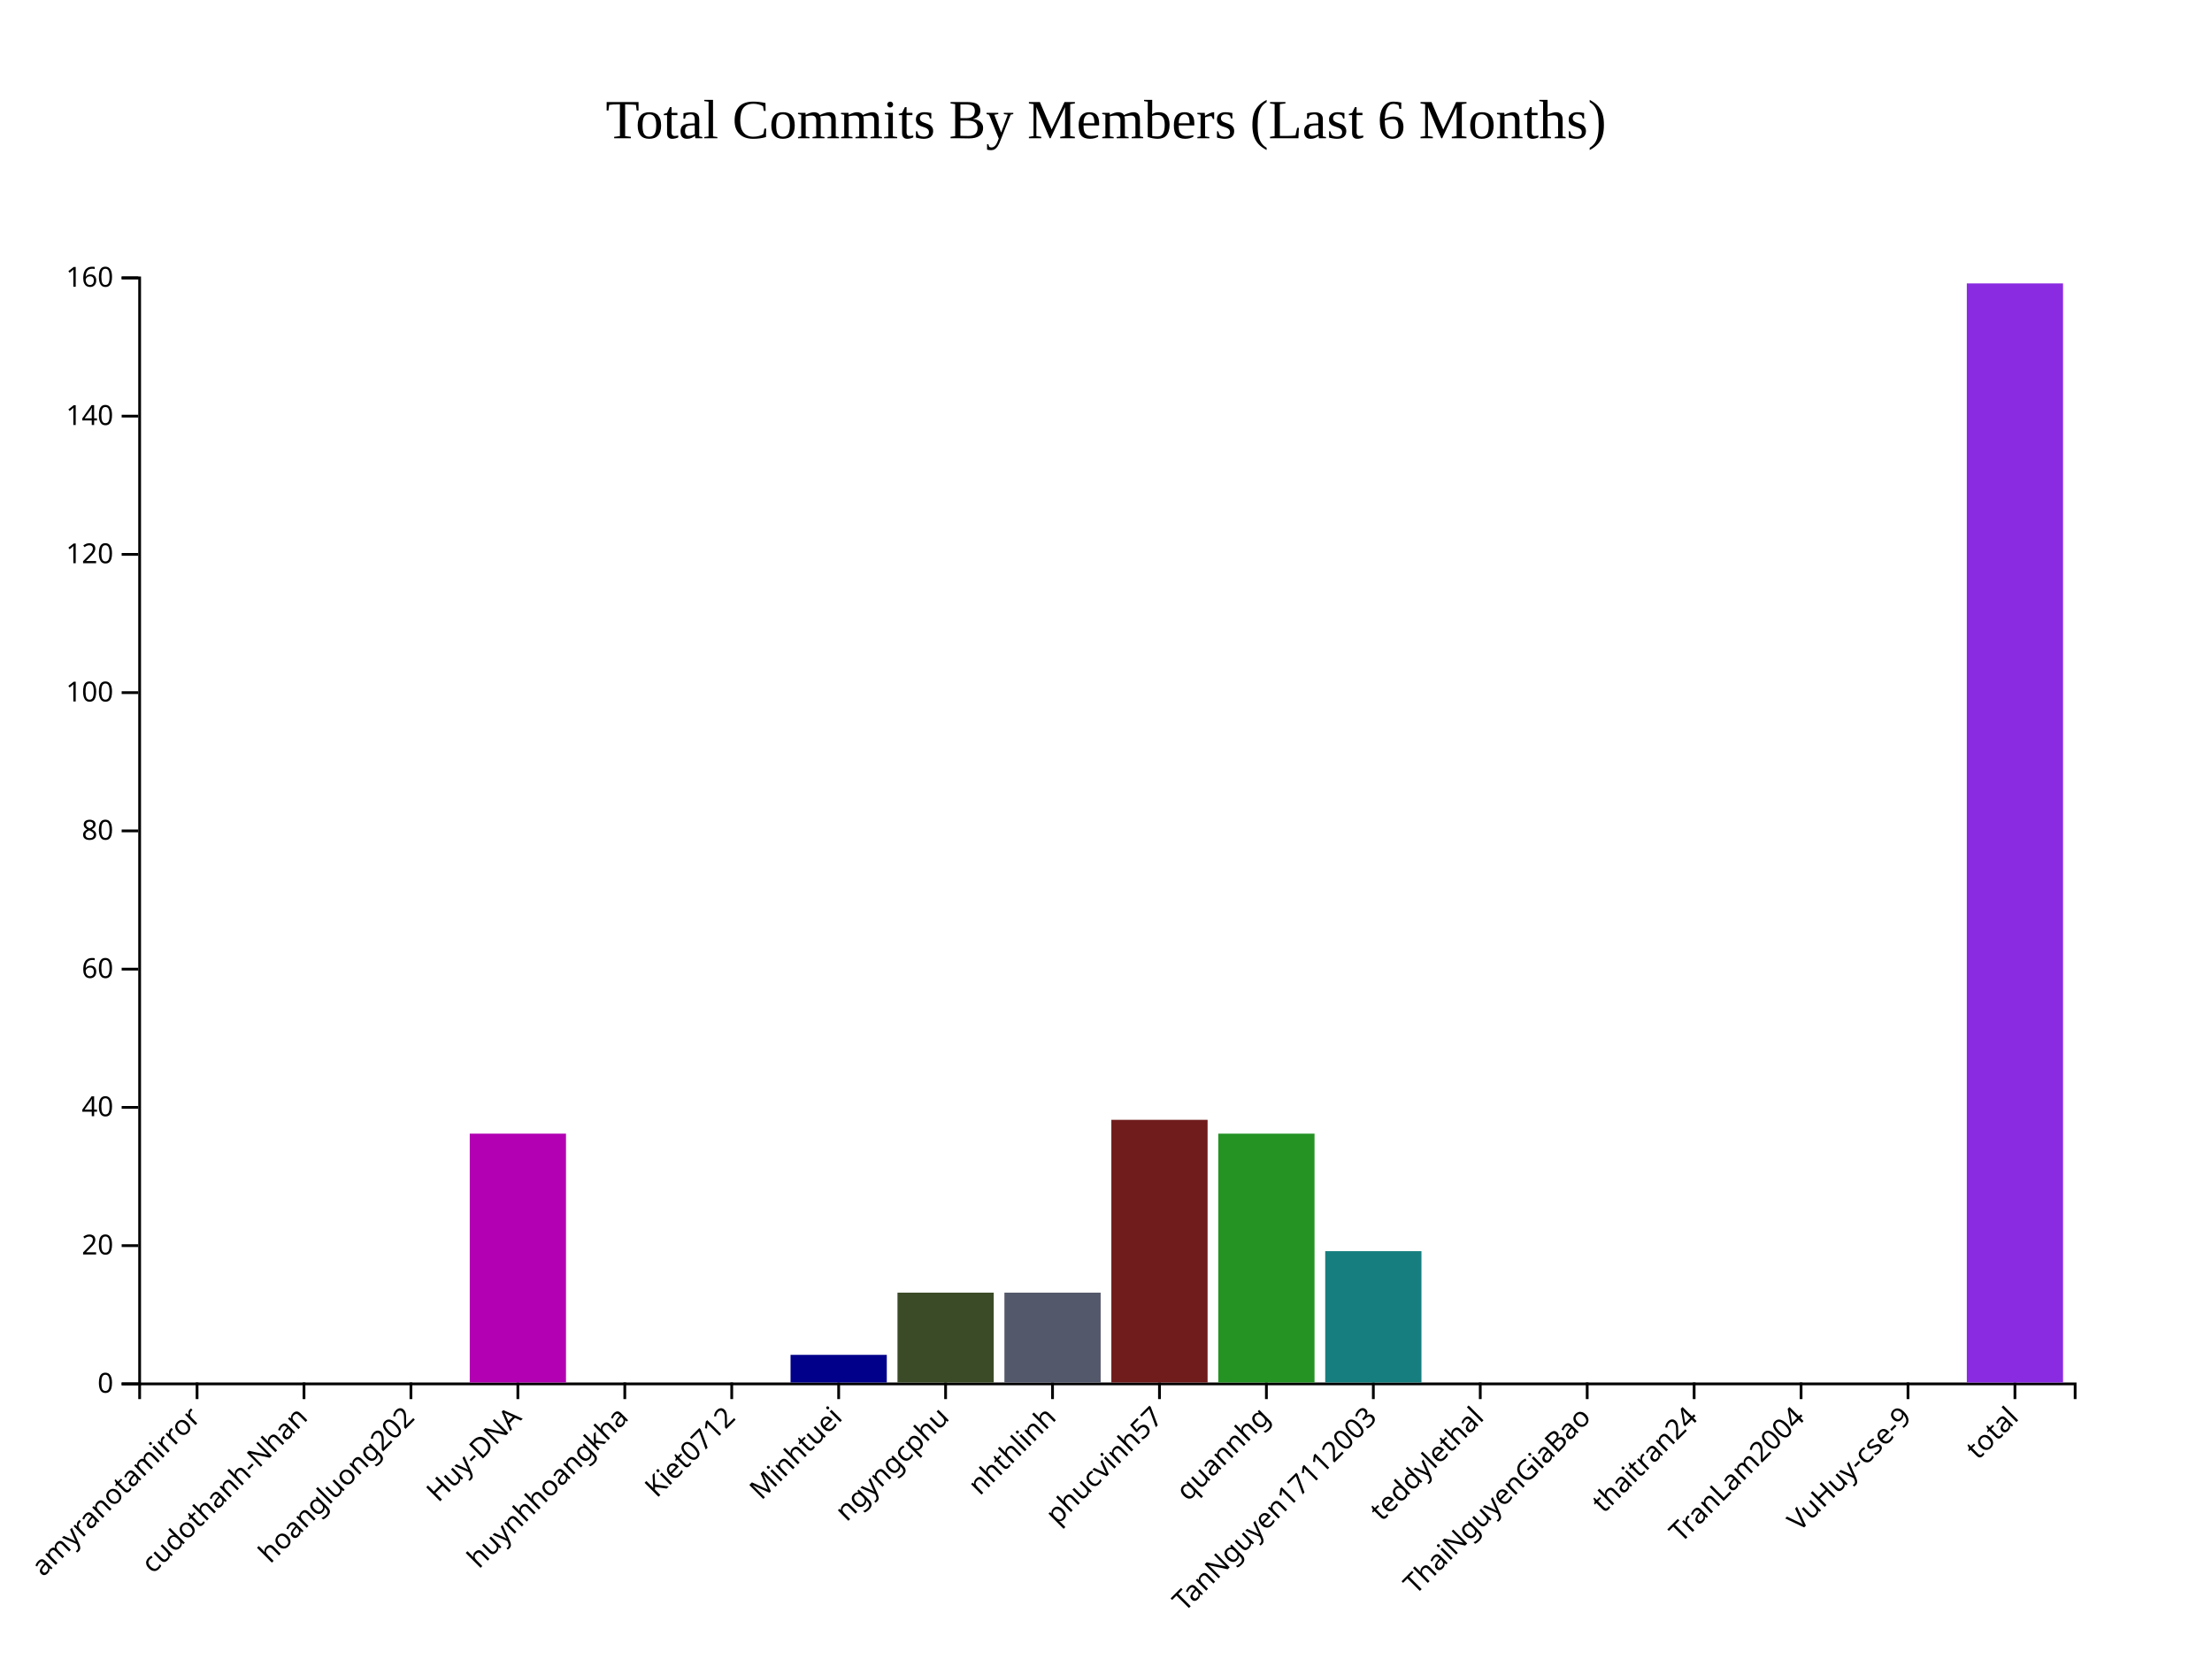
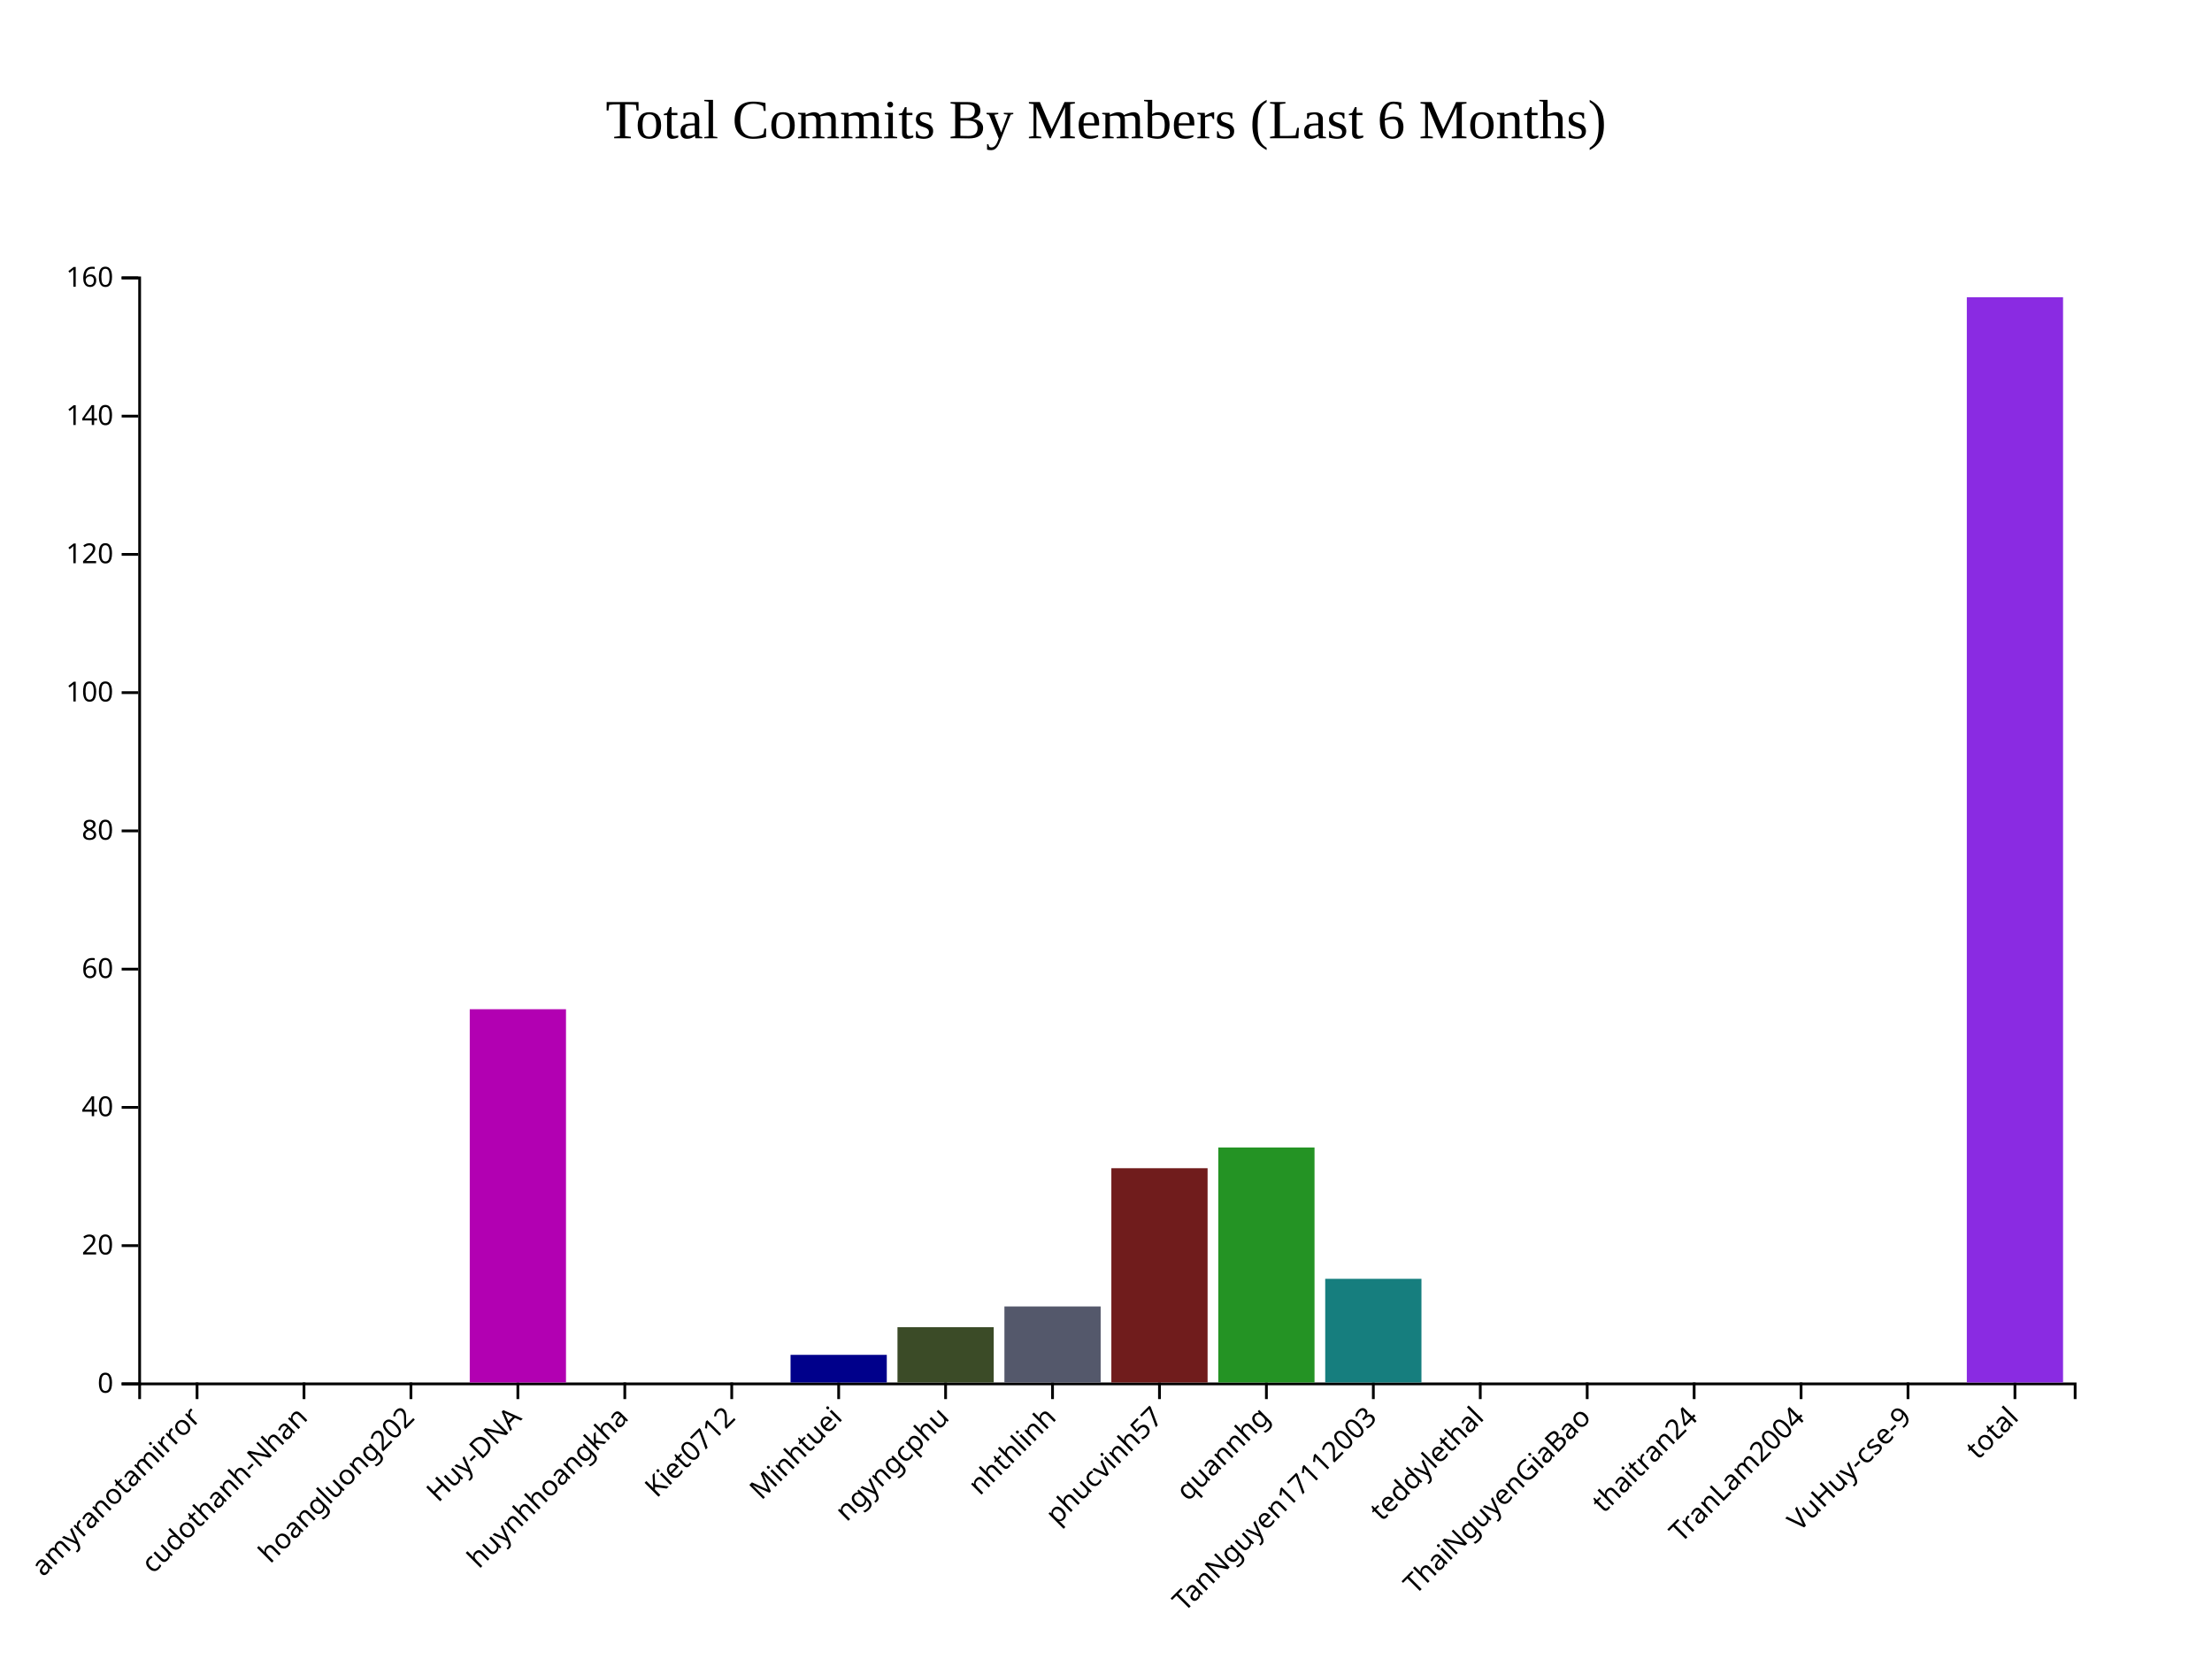
<svg xmlns="http://www.w3.org/2000/svg" style="background-color: rgb(240, 240, 240);" width="800" height="600">
  <g transform="translate(50,100)">
    <g class="x-axis" transform="translate(0,400)" fill="none" font-size="10" font-family="sans-serif" text-anchor="middle">
      <path class="domain" stroke="currentColor" d="M0.5,6V0.5H700.5V6" />
      <g class="tick" opacity="1" transform="translate(21.27072,0)">
        <line stroke="currentColor" y2="6" />
        <text fill="currentColor" y="9" dy=".15em" style="text-anchor: end;" dx="-.8em" transform="rotate(-45)">amyranotamirror</text>
      </g>
      <g class="tick" opacity="1" transform="translate(59.94475,0)">
        <line stroke="currentColor" y2="6" />
        <text fill="currentColor" y="9" dy=".15em" style="text-anchor: end;" dx="-.8em" transform="rotate(-45)">cudothanh-Nhan</text>
      </g>
      <g class="tick" opacity="1" transform="translate(98.61878,0)">
        <line stroke="currentColor" y2="6" />
        <text fill="currentColor" y="9" dy=".15em" style="text-anchor: end;" dx="-.8em" transform="rotate(-45)">hoangluong202</text>
      </g>
      <g class="tick" opacity="1" transform="translate(137.2928,0)">
        <line stroke="currentColor" y2="6" />
        <text fill="currentColor" y="9" dy=".15em" style="text-anchor: end;" dx="-.8em" transform="rotate(-45)">Huy-DNA</text>
      </g>
      <g class="tick" opacity="1" transform="translate(175.9669,0)">
        <line stroke="currentColor" y2="6" />
        <text fill="currentColor" y="9" dy=".15em" style="text-anchor: end;" dx="-.8em" transform="rotate(-45)">huynhhoangkha</text>
      </g>
      <g class="tick" opacity="1" transform="translate(214.6409,0)">
        <line stroke="currentColor" y2="6" />
        <text fill="currentColor" y="9" dy=".15em" style="text-anchor: end;" dx="-.8em" transform="rotate(-45)">Kiet0712</text>
      </g>
      <g class="tick" opacity="1" transform="translate(253.3149,0)">
        <line stroke="currentColor" y2="6" />
        <text fill="currentColor" y="9" dy=".15em" style="text-anchor: end;" dx="-.8em" transform="rotate(-45)">Minhtuei</text>
      </g>
      <g class="tick" opacity="1" transform="translate(291.989,0)">
        <line stroke="currentColor" y2="6" />
        <text fill="currentColor" y="9" dy=".15em" style="text-anchor: end;" dx="-.8em" transform="rotate(-45)">ngyngcphu</text>
      </g>
      <g class="tick" opacity="1" transform="translate(330.663,0)">
        <line stroke="currentColor" y2="6" />
        <text fill="currentColor" y="9" dy=".15em" style="text-anchor: end;" dx="-.8em" transform="rotate(-45)">nhthlinh</text>
      </g>
      <g class="tick" opacity="1" transform="translate(369.337,0)">
        <line stroke="currentColor" y2="6" />
        <text fill="currentColor" y="9" dy=".15em" style="text-anchor: end;" dx="-.8em" transform="rotate(-45)">phucvinh57</text>
      </g>
      <g class="tick" opacity="1" transform="translate(408.011,0)">
        <line stroke="currentColor" y2="6" />
        <text fill="currentColor" y="9" dy=".15em" style="text-anchor: end;" dx="-.8em" transform="rotate(-45)">quannhg</text>
      </g>
      <g class="tick" opacity="1" transform="translate(446.6851,0)">
        <line stroke="currentColor" y2="6" />
        <text fill="currentColor" y="9" dy=".15em" style="text-anchor: end;" dx="-.8em" transform="rotate(-45)">TanNguyen17112003</text>
      </g>
      <g class="tick" opacity="1" transform="translate(485.3591,0)">
        <line stroke="currentColor" y2="6" />
        <text fill="currentColor" y="9" dy=".15em" style="text-anchor: end;" dx="-.8em" transform="rotate(-45)">teddylethal</text>
      </g>
      <g class="tick" opacity="1" transform="translate(524.0331,0)">
        <line stroke="currentColor" y2="6" />
        <text fill="currentColor" y="9" dy=".15em" style="text-anchor: end;" dx="-.8em" transform="rotate(-45)">ThaiNguyenGiaBao</text>
      </g>
      <g class="tick" opacity="1" transform="translate(562.7072,0)">
        <line stroke="currentColor" y2="6" />
        <text fill="currentColor" y="9" dy=".15em" style="text-anchor: end;" dx="-.8em" transform="rotate(-45)">thaitran24</text>
      </g>
      <g class="tick" opacity="1" transform="translate(601.3812,0)">
        <line stroke="currentColor" y2="6" />
        <text fill="currentColor" y="9" dy=".15em" style="text-anchor: end;" dx="-.8em" transform="rotate(-45)">TranLam2004</text>
      </g>
      <g class="tick" opacity="1" transform="translate(640.0552,0)">
        <line stroke="currentColor" y2="6" />
        <text fill="currentColor" y="9" dy=".15em" style="text-anchor: end;" dx="-.8em" transform="rotate(-45)">VuHuy-cse-9</text>
      </g>
      <g class="tick" opacity="1" transform="translate(678.7293,0)">
        <line stroke="currentColor" y2="6" />
        <text fill="currentColor" y="9" dy=".15em" style="text-anchor: end;" dx="-.8em" transform="rotate(-45)">total</text>
      </g>
    </g>
    <g class="y-axis" fill="none" font-size="10" font-family="sans-serif" text-anchor="end">
      <path class="domain" stroke="currentColor" d="M-6,400.5H0.5V0.5H-6" />
      <g class="tick" opacity="1" transform="translate(0,400.5)">
        <line stroke="currentColor" x2="-6" />
        <text fill="currentColor" x="-9" dy="0.32em">0</text>
      </g>
      <g class="tick" opacity="1" transform="translate(0,350.5)">
        <line stroke="currentColor" x2="-6" />
        <text fill="currentColor" x="-9" dy="0.32em">20</text>
      </g>
      <g class="tick" opacity="1" transform="translate(0,300.5)">
        <line stroke="currentColor" x2="-6" />
        <text fill="currentColor" x="-9" dy="0.32em">40</text>
      </g>
      <g class="tick" opacity="1" transform="translate(0,250.5)">
        <line stroke="currentColor" x2="-6" />
        <text fill="currentColor" x="-9" dy="0.32em">60</text>
      </g>
      <g class="tick" opacity="1" transform="translate(0,200.5)">
        <line stroke="currentColor" x2="-6" />
        <text fill="currentColor" x="-9" dy="0.32em">80</text>
      </g>
      <g class="tick" opacity="1" transform="translate(0,150.5)">
        <line stroke="currentColor" x2="-6" />
        <text fill="currentColor" x="-9" dy="0.32em">100</text>
      </g>
      <g class="tick" opacity="1" transform="translate(0,100.5)">
        <line stroke="currentColor" x2="-6" />
        <text fill="currentColor" x="-9" dy="0.32em">120</text>
      </g>
      <g class="tick" opacity="1" transform="translate(0,50.5)">
        <line stroke="currentColor" x2="-6" />
        <text fill="currentColor" x="-9" dy="0.32em">140</text>
      </g>
      <g class="tick" opacity="1" transform="translate(0,0.5)">
        <line stroke="currentColor" x2="-6" />
        <text fill="currentColor" x="-9" dy="0.32em">160</text>
      </g>
    </g>
    <rect class="bar" x="3.867" y="400" width="34.807" height="0" fill="#B20000" />
    <rect class="bar" x="42.541" y="400" width="34.807" height="0" fill="#0073A5" />
    <rect class="bar" x="81.215" y="400" width="34.807" height="0" fill="#B2B200" />
-     <rect class="bar" x="119.89" y="310" width="34.807" height="90" fill="#B200B2" />
+     <rect class="bar" x="119.89" y="265" width="34.807" height="135" fill="#B200B2" />
    <rect class="bar" x="158.564" y="400" width="34.807" height="0" fill="#483D8B" />
    <rect class="bar" x="197.238" y="400" width="34.807" height="0" fill="#CC8400" />
    <rect class="bar" x="235.912" y="390" width="34.807" height="10" fill="#00008B" />
-     <rect class="bar" x="274.586" y="367.5" width="34.807" height="32.5" fill="#3B4B27" />
-     <rect class="bar" x="313.26" y="367.5" width="34.807" height="32.5" fill="#54586B" />
-     <rect class="bar" x="351.934" y="305" width="34.807" height="95" fill="#701C1C" />
-     <rect class="bar" x="390.608" y="310" width="34.807" height="90" fill="#249324" />
-     <rect class="bar" x="429.282" y="352.5" width="34.807" height="47.5" fill="#167E7E" />
+     <rect class="bar" x="274.586" y="380" width="34.807" height="20" fill="#3B4B27" />
+     <rect class="bar" x="313.26" y="372.5" width="34.807" height="27.5" fill="#54586B" />
+     <rect class="bar" x="351.934" y="322.5" width="34.807" height="77.5" fill="#701C1C" />
+     <rect class="bar" x="390.608" y="315" width="34.807" height="85" fill="#249324" />
+     <rect class="bar" x="429.282" y="362.5" width="34.807" height="37.5" fill="#167E7E" />
    <rect class="bar" x="467.956" y="400" width="34.807" height="0" fill="#FF5733" />
    <rect class="bar" x="506.63" y="400" width="34.807" height="0" fill="#33FF57" />
    <rect class="bar" x="545.304" y="400" width="34.807" height="0" fill="#3357FF" />
    <rect class="bar" x="583.978" y="400" width="34.807" height="0" fill="#FF33A1" />
    <rect class="bar" x="622.652" y="400" width="34.807" height="0" fill="#FFD700" />
-     <rect class="bar" x="661.326" y="2.5" width="34.807" height="397.5" fill="#8A2BE2" />
+     <rect class="bar" x="661.326" y="7.5" width="34.807" height="392.5" fill="#8A2BE2" />
    <text x="350" y="-50" text-anchor="middle" style="font-size: 20px; fill: black;">Total Commits By Members (Last 6 Months)</text>
  </g>
</svg>
